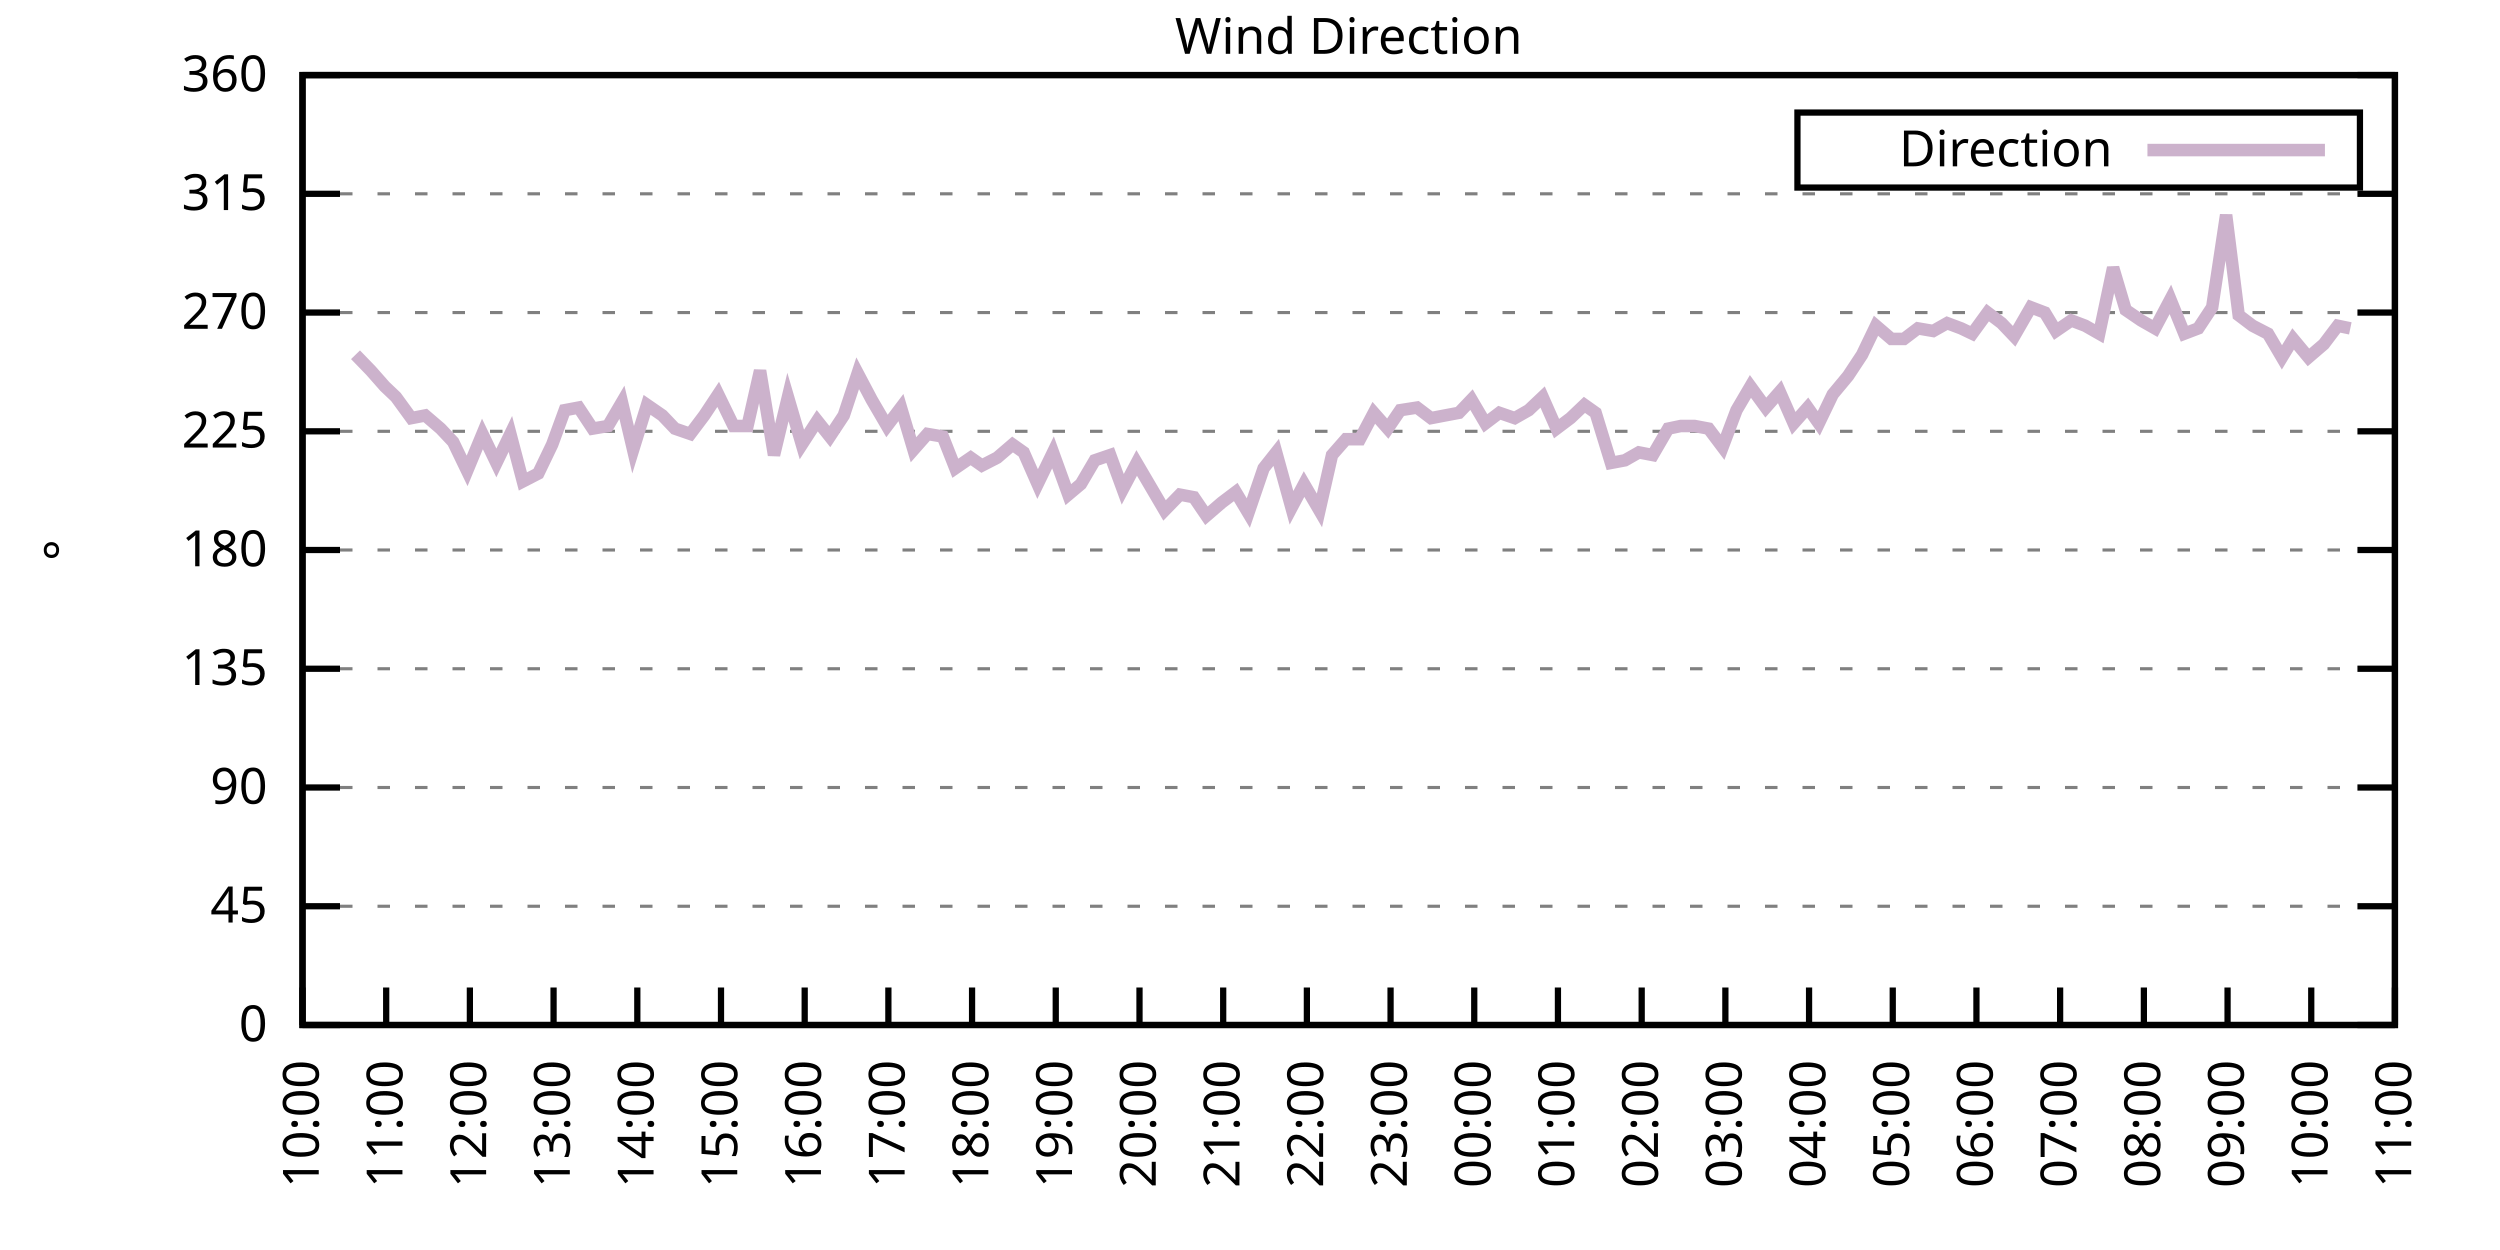
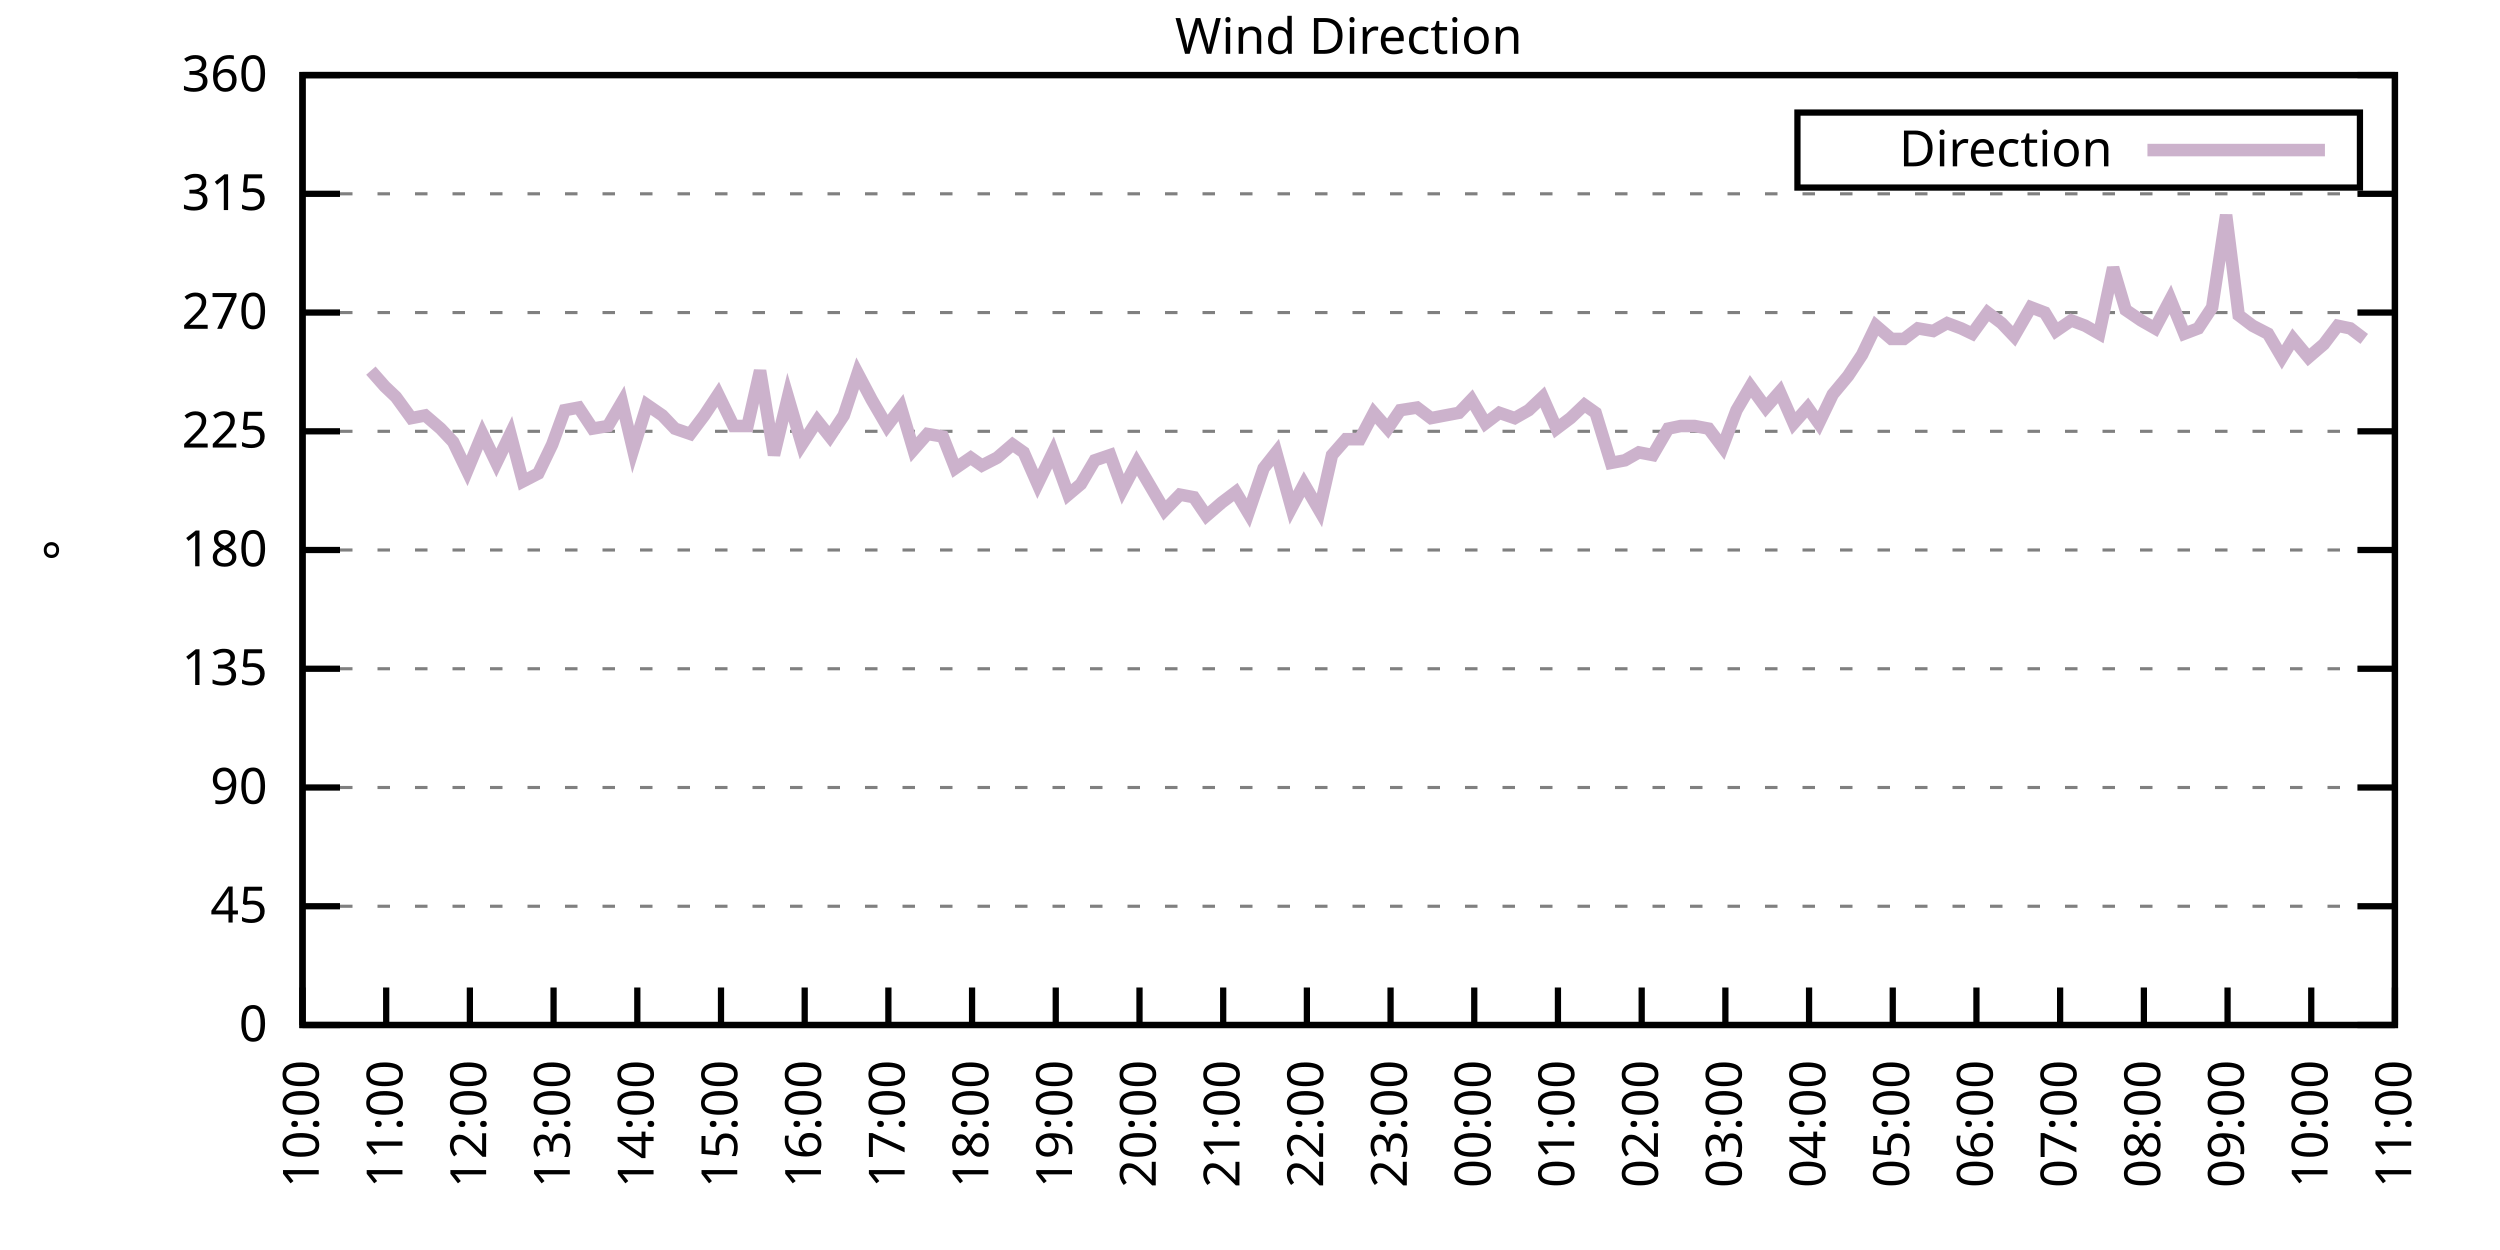
<svg xmlns="http://www.w3.org/2000/svg" xmlns:xlink="http://www.w3.org/1999/xlink" width="400" height="200" viewBox="0 0 400 200">
  <g id="gnuplot_canvas">
    <rect x="0" y="0" width="400" height="200" fill="none" />
    <defs>
      <circle id="gpDot" r="0.5" stroke-width="0.5" stroke="currentColor" />
      <path id="gpPt0" stroke-width="0.333" stroke="currentColor" d="M-1,0 h2 M0,-1 v2" />
      <path id="gpPt1" stroke-width="0.333" stroke="currentColor" d="M-1,-1 L1,1 M1,-1 L-1,1" />
      <path id="gpPt2" stroke-width="0.333" stroke="currentColor" d="M-1,0 L1,0 M0,-1 L0,1 M-1,-1 L1,1 M-1,1 L1,-1" />
      <rect id="gpPt3" stroke-width="0.333" stroke="currentColor" x="-1" y="-1" width="2" height="2" />
      <rect id="gpPt4" stroke-width="0.333" stroke="currentColor" fill="currentColor" x="-1" y="-1" width="2" height="2" />
      <circle id="gpPt5" stroke-width="0.333" stroke="currentColor" cx="0" cy="0" r="1" />
      <use xlink:href="#gpPt5" id="gpPt6" fill="currentColor" stroke="none" />
      <path id="gpPt7" stroke-width="0.333" stroke="currentColor" d="M0,-1.33 L-1.33,0.67 L1.33,0.67 z" />
      <use xlink:href="#gpPt7" id="gpPt8" fill="currentColor" stroke="none" />
      <use xlink:href="#gpPt7" id="gpPt9" stroke="currentColor" transform="rotate(180)" />
      <use xlink:href="#gpPt9" id="gpPt10" fill="currentColor" stroke="none" />
      <use xlink:href="#gpPt3" id="gpPt11" stroke="currentColor" transform="rotate(45)" />
      <use xlink:href="#gpPt11" id="gpPt12" fill="currentColor" stroke="none" />
      <path id="gpPt13" stroke-width="0.333" stroke="currentColor" d="M0,1.330 L1.265,0.411 L0.782,-1.067 L-0.782,-1.076 L-1.265,0.411 z" />
      <use xlink:href="#gpPt13" id="gpPt14" fill="currentColor" stroke="none" />
      <filter id="textbox" filterUnits="objectBoundingBox" x="0" y="0" height="1" width="1">
        <feFlood flood-color="white" flood-opacity="1" result="bgnd" />
        <feComposite in="SourceGraphic" in2="bgnd" operator="atop" />
      </filter>
      <filter id="greybox" filterUnits="objectBoundingBox" x="0" y="0" height="1" width="1">
        <feFlood flood-color="lightgrey" flood-opacity="1" result="grey" />
        <feComposite in="SourceGraphic" in2="grey" operator="atop" />
      </filter>
    </defs>
    <g fill="none" color="white" stroke="currentColor" stroke-width="1.00" stroke-linecap="butt" stroke-linejoin="miter">
</g>
    <g fill="none" color="black" stroke="currentColor" stroke-width="1.00" stroke-linecap="butt" stroke-linejoin="miter">
      <g stroke="none" shape-rendering="crispEdges">
        <polygon fill="rgb(255, 255, 255)" points="48.40,164.00 383.18,164.00 383.18,12.02 48.40,12.02 " />
      </g>
    </g>
    <g fill="none" color="black" stroke="currentColor" stroke-width="1.00" stroke-linecap="butt" stroke-linejoin="miter">
</g>
    <g fill="none" color="black" stroke="black" stroke-width="0.50" stroke-linecap="butt" stroke-linejoin="miter">
</g>
    <g fill="none" color="gray" stroke="currentColor" stroke-width="0.50" stroke-linecap="butt" stroke-linejoin="miter">
      <path stroke="gray" stroke-dasharray="2,4" class="gridline" d="M48.40,164.00 L383.19,164.00  " />
    </g>
    <g fill="none" color="gray" stroke="gray" stroke-width="1.00" stroke-linecap="butt" stroke-linejoin="miter">
</g>
    <g fill="none" color="black" stroke="currentColor" stroke-width="1.00" stroke-linecap="butt" stroke-linejoin="miter">
      <path stroke="black" d="M48.40,164.00 L54.40,164.00 M383.19,164.00 L377.19,164.00  " />
      <g transform="translate(42.80,166.60)" stroke="none" fill="black" font-family="Sans" font-size="8.00" text-anchor="end">
        <text>
          <tspan font-family="Sans"> 0</tspan>
        </text>
      </g>
    </g>
    <g fill="none" color="black" stroke="currentColor" stroke-width="1.00" stroke-linecap="butt" stroke-linejoin="miter">
</g>
    <g fill="none" color="black" stroke="black" stroke-width="0.50" stroke-linecap="butt" stroke-linejoin="miter">
</g>
    <g fill="none" color="gray" stroke="currentColor" stroke-width="0.50" stroke-linecap="butt" stroke-linejoin="miter">
      <path stroke="gray" stroke-dasharray="2,4" class="gridline" d="M48.40,145.00 L383.19,145.00  " />
    </g>
    <g fill="none" color="gray" stroke="gray" stroke-width="1.00" stroke-linecap="butt" stroke-linejoin="miter">
</g>
    <g fill="none" color="black" stroke="currentColor" stroke-width="1.00" stroke-linecap="butt" stroke-linejoin="miter">
      <path stroke="black" d="M48.40,145.00 L54.40,145.00 M383.19,145.00 L377.19,145.00  " />
      <g transform="translate(42.80,147.60)" stroke="none" fill="black" font-family="Sans" font-size="8.00" text-anchor="end">
        <text>
          <tspan font-family="Sans"> 45</tspan>
        </text>
      </g>
    </g>
    <g fill="none" color="black" stroke="currentColor" stroke-width="1.00" stroke-linecap="butt" stroke-linejoin="miter">
</g>
    <g fill="none" color="black" stroke="black" stroke-width="0.50" stroke-linecap="butt" stroke-linejoin="miter">
</g>
    <g fill="none" color="gray" stroke="currentColor" stroke-width="0.50" stroke-linecap="butt" stroke-linejoin="miter">
      <path stroke="gray" stroke-dasharray="2,4" class="gridline" d="M48.40,126.00 L383.19,126.00  " />
    </g>
    <g fill="none" color="gray" stroke="gray" stroke-width="1.00" stroke-linecap="butt" stroke-linejoin="miter">
</g>
    <g fill="none" color="black" stroke="currentColor" stroke-width="1.00" stroke-linecap="butt" stroke-linejoin="miter">
      <path stroke="black" d="M48.40,126.00 L54.40,126.00 M383.19,126.00 L377.19,126.00  " />
      <g transform="translate(42.80,128.60)" stroke="none" fill="black" font-family="Sans" font-size="8.00" text-anchor="end">
        <text>
          <tspan font-family="Sans"> 90</tspan>
        </text>
      </g>
    </g>
    <g fill="none" color="black" stroke="currentColor" stroke-width="1.00" stroke-linecap="butt" stroke-linejoin="miter">
</g>
    <g fill="none" color="black" stroke="black" stroke-width="0.50" stroke-linecap="butt" stroke-linejoin="miter">
</g>
    <g fill="none" color="gray" stroke="currentColor" stroke-width="0.50" stroke-linecap="butt" stroke-linejoin="miter">
      <path stroke="gray" stroke-dasharray="2,4" class="gridline" d="M48.40,107.00 L383.19,107.00  " />
    </g>
    <g fill="none" color="gray" stroke="gray" stroke-width="1.00" stroke-linecap="butt" stroke-linejoin="miter">
</g>
    <g fill="none" color="black" stroke="currentColor" stroke-width="1.00" stroke-linecap="butt" stroke-linejoin="miter">
      <path stroke="black" d="M48.40,107.00 L54.40,107.00 M383.19,107.00 L377.19,107.00  " />
      <g transform="translate(42.80,109.60)" stroke="none" fill="black" font-family="Sans" font-size="8.00" text-anchor="end">
        <text>
          <tspan font-family="Sans"> 135</tspan>
        </text>
      </g>
    </g>
    <g fill="none" color="black" stroke="currentColor" stroke-width="1.00" stroke-linecap="butt" stroke-linejoin="miter">
</g>
    <g fill="none" color="black" stroke="black" stroke-width="0.50" stroke-linecap="butt" stroke-linejoin="miter">
</g>
    <g fill="none" color="gray" stroke="currentColor" stroke-width="0.50" stroke-linecap="butt" stroke-linejoin="miter">
      <path stroke="gray" stroke-dasharray="2,4" class="gridline" d="M48.40,88.00 L383.19,88.00  " />
    </g>
    <g fill="none" color="gray" stroke="gray" stroke-width="1.00" stroke-linecap="butt" stroke-linejoin="miter">
</g>
    <g fill="none" color="black" stroke="currentColor" stroke-width="1.00" stroke-linecap="butt" stroke-linejoin="miter">
      <path stroke="black" d="M48.40,88.00 L54.40,88.00 M383.19,88.00 L377.19,88.00  " />
      <g transform="translate(42.80,90.60)" stroke="none" fill="black" font-family="Sans" font-size="8.00" text-anchor="end">
        <text>
          <tspan font-family="Sans"> 180</tspan>
        </text>
      </g>
    </g>
    <g fill="none" color="black" stroke="currentColor" stroke-width="1.00" stroke-linecap="butt" stroke-linejoin="miter">
</g>
    <g fill="none" color="black" stroke="black" stroke-width="0.50" stroke-linecap="butt" stroke-linejoin="miter">
</g>
    <g fill="none" color="gray" stroke="currentColor" stroke-width="0.50" stroke-linecap="butt" stroke-linejoin="miter">
      <path stroke="gray" stroke-dasharray="2,4" class="gridline" d="M48.40,69.01 L383.19,69.01  " />
    </g>
    <g fill="none" color="gray" stroke="gray" stroke-width="1.00" stroke-linecap="butt" stroke-linejoin="miter">
</g>
    <g fill="none" color="black" stroke="currentColor" stroke-width="1.00" stroke-linecap="butt" stroke-linejoin="miter">
      <path stroke="black" d="M48.40,69.01 L54.40,69.01 M383.19,69.01 L377.19,69.01  " />
      <g transform="translate(42.80,71.61)" stroke="none" fill="black" font-family="Sans" font-size="8.00" text-anchor="end">
        <text>
          <tspan font-family="Sans"> 225</tspan>
        </text>
      </g>
    </g>
    <g fill="none" color="black" stroke="currentColor" stroke-width="1.00" stroke-linecap="butt" stroke-linejoin="miter">
</g>
    <g fill="none" color="black" stroke="black" stroke-width="0.50" stroke-linecap="butt" stroke-linejoin="miter">
</g>
    <g fill="none" color="gray" stroke="currentColor" stroke-width="0.50" stroke-linecap="butt" stroke-linejoin="miter">
      <path stroke="gray" stroke-dasharray="2,4" class="gridline" d="M48.40,50.01 L383.19,50.01  " />
    </g>
    <g fill="none" color="gray" stroke="gray" stroke-width="1.00" stroke-linecap="butt" stroke-linejoin="miter">
</g>
    <g fill="none" color="black" stroke="currentColor" stroke-width="1.00" stroke-linecap="butt" stroke-linejoin="miter">
      <path stroke="black" d="M48.40,50.01 L54.40,50.01 M383.19,50.01 L377.19,50.01  " />
      <g transform="translate(42.80,52.61)" stroke="none" fill="black" font-family="Sans" font-size="8.00" text-anchor="end">
        <text>
          <tspan font-family="Sans"> 270</tspan>
        </text>
      </g>
    </g>
    <g fill="none" color="black" stroke="currentColor" stroke-width="1.00" stroke-linecap="butt" stroke-linejoin="miter">
</g>
    <g fill="none" color="black" stroke="black" stroke-width="0.50" stroke-linecap="butt" stroke-linejoin="miter">
</g>
    <g fill="none" color="gray" stroke="currentColor" stroke-width="0.50" stroke-linecap="butt" stroke-linejoin="miter">
      <path stroke="gray" stroke-dasharray="2,4" class="gridline" d="M48.40,31.01 L383.19,31.01  " />
    </g>
    <g fill="none" color="gray" stroke="gray" stroke-width="1.00" stroke-linecap="butt" stroke-linejoin="miter">
</g>
    <g fill="none" color="black" stroke="currentColor" stroke-width="1.00" stroke-linecap="butt" stroke-linejoin="miter">
      <path stroke="black" d="M48.40,31.01 L54.40,31.01 M383.19,31.01 L377.19,31.01  " />
      <g transform="translate(42.80,33.61)" stroke="none" fill="black" font-family="Sans" font-size="8.00" text-anchor="end">
        <text>
          <tspan font-family="Sans"> 315</tspan>
        </text>
      </g>
    </g>
    <g fill="none" color="black" stroke="currentColor" stroke-width="1.00" stroke-linecap="butt" stroke-linejoin="miter">
</g>
    <g fill="none" color="black" stroke="black" stroke-width="0.50" stroke-linecap="butt" stroke-linejoin="miter">
</g>
    <g fill="none" color="gray" stroke="currentColor" stroke-width="0.50" stroke-linecap="butt" stroke-linejoin="miter">
      <path stroke="gray" stroke-dasharray="2,4" class="gridline" d="M48.40,12.01 L383.19,12.01  " />
    </g>
    <g fill="none" color="gray" stroke="gray" stroke-width="1.00" stroke-linecap="butt" stroke-linejoin="miter">
</g>
    <g fill="none" color="black" stroke="currentColor" stroke-width="1.00" stroke-linecap="butt" stroke-linejoin="miter">
      <path stroke="black" d="M48.40,12.01 L54.40,12.01 M383.19,12.01 L377.19,12.01  " />
      <g transform="translate(42.80,14.61)" stroke="none" fill="black" font-family="Sans" font-size="8.00" text-anchor="end">
        <text>
          <tspan font-family="Sans"> 360</tspan>
        </text>
      </g>
    </g>
    <g fill="none" color="black" stroke="currentColor" stroke-width="1.00" stroke-linecap="butt" stroke-linejoin="miter">
      <path stroke="black" d="M48.40,164.00 L48.40,158.00  " />
      <g transform="translate(51.00,169.60) rotate(270.00)" stroke="none" fill="black" font-family="Sans" font-size="8.00" text-anchor="end">
        <text>
          <tspan font-family="Sans">10:00</tspan>
        </text>
      </g>
    </g>
    <g fill="none" color="black" stroke="currentColor" stroke-width="1.00" stroke-linecap="butt" stroke-linejoin="miter">
      <path stroke="black" d="M61.79,164.00 L61.79,158.00  " />
      <g transform="translate(64.39,169.60) rotate(270.00)" stroke="none" fill="black" font-family="Sans" font-size="8.00" text-anchor="end">
        <text>
          <tspan font-family="Sans">11:00</tspan>
        </text>
      </g>
    </g>
    <g fill="none" color="black" stroke="currentColor" stroke-width="1.00" stroke-linecap="butt" stroke-linejoin="miter">
      <path stroke="black" d="M75.18,164.00 L75.18,158.00  " />
      <g transform="translate(77.78,169.60) rotate(270.00)" stroke="none" fill="black" font-family="Sans" font-size="8.00" text-anchor="end">
        <text>
          <tspan font-family="Sans">12:00</tspan>
        </text>
      </g>
    </g>
    <g fill="none" color="black" stroke="currentColor" stroke-width="1.00" stroke-linecap="butt" stroke-linejoin="miter">
      <path stroke="black" d="M88.57,164.00 L88.57,158.00  " />
      <g transform="translate(91.17,169.60) rotate(270.00)" stroke="none" fill="black" font-family="Sans" font-size="8.00" text-anchor="end">
        <text>
          <tspan font-family="Sans">13:00</tspan>
        </text>
      </g>
    </g>
    <g fill="none" color="black" stroke="currentColor" stroke-width="1.00" stroke-linecap="butt" stroke-linejoin="miter">
      <path stroke="black" d="M101.97,164.00 L101.97,158.00  " />
      <g transform="translate(104.57,169.60) rotate(270.00)" stroke="none" fill="black" font-family="Sans" font-size="8.00" text-anchor="end">
        <text>
          <tspan font-family="Sans">14:00</tspan>
        </text>
      </g>
    </g>
    <g fill="none" color="black" stroke="currentColor" stroke-width="1.00" stroke-linecap="butt" stroke-linejoin="miter">
      <path stroke="black" d="M115.36,164.00 L115.36,158.00  " />
      <g transform="translate(117.96,169.60) rotate(270.00)" stroke="none" fill="black" font-family="Sans" font-size="8.00" text-anchor="end">
        <text>
          <tspan font-family="Sans">15:00</tspan>
        </text>
      </g>
    </g>
    <g fill="none" color="black" stroke="currentColor" stroke-width="1.00" stroke-linecap="butt" stroke-linejoin="miter">
      <path stroke="black" d="M128.75,164.00 L128.75,158.00  " />
      <g transform="translate(131.35,169.60) rotate(270.00)" stroke="none" fill="black" font-family="Sans" font-size="8.00" text-anchor="end">
        <text>
          <tspan font-family="Sans">16:00</tspan>
        </text>
      </g>
    </g>
    <g fill="none" color="black" stroke="currentColor" stroke-width="1.00" stroke-linecap="butt" stroke-linejoin="miter">
      <path stroke="black" d="M142.14,164.00 L142.14,158.00  " />
      <g transform="translate(144.74,169.60) rotate(270.00)" stroke="none" fill="black" font-family="Sans" font-size="8.00" text-anchor="end">
        <text>
          <tspan font-family="Sans">17:00</tspan>
        </text>
      </g>
    </g>
    <g fill="none" color="black" stroke="currentColor" stroke-width="1.00" stroke-linecap="butt" stroke-linejoin="miter">
      <path stroke="black" d="M155.53,164.00 L155.53,158.00  " />
      <g transform="translate(158.13,169.60) rotate(270.00)" stroke="none" fill="black" font-family="Sans" font-size="8.00" text-anchor="end">
        <text>
          <tspan font-family="Sans">18:00</tspan>
        </text>
      </g>
    </g>
    <g fill="none" color="black" stroke="currentColor" stroke-width="1.00" stroke-linecap="butt" stroke-linejoin="miter">
      <path stroke="black" d="M168.92,164.00 L168.92,158.00  " />
      <g transform="translate(171.52,169.60) rotate(270.00)" stroke="none" fill="black" font-family="Sans" font-size="8.00" text-anchor="end">
        <text>
          <tspan font-family="Sans">19:00</tspan>
        </text>
      </g>
    </g>
    <g fill="none" color="black" stroke="currentColor" stroke-width="1.00" stroke-linecap="butt" stroke-linejoin="miter">
      <path stroke="black" d="M182.32,164.00 L182.32,158.00  " />
      <g transform="translate(184.92,169.60) rotate(270.00)" stroke="none" fill="black" font-family="Sans" font-size="8.00" text-anchor="end">
        <text>
          <tspan font-family="Sans">20:00</tspan>
        </text>
      </g>
    </g>
    <g fill="none" color="black" stroke="currentColor" stroke-width="1.00" stroke-linecap="butt" stroke-linejoin="miter">
      <path stroke="black" d="M195.71,164.00 L195.71,158.00  " />
      <g transform="translate(198.31,169.60) rotate(270.00)" stroke="none" fill="black" font-family="Sans" font-size="8.00" text-anchor="end">
        <text>
          <tspan font-family="Sans">21:00</tspan>
        </text>
      </g>
    </g>
    <g fill="none" color="black" stroke="currentColor" stroke-width="1.00" stroke-linecap="butt" stroke-linejoin="miter">
      <path stroke="black" d="M209.10,164.00 L209.10,158.00  " />
      <g transform="translate(211.70,169.60) rotate(270.00)" stroke="none" fill="black" font-family="Sans" font-size="8.00" text-anchor="end">
        <text>
          <tspan font-family="Sans">22:00</tspan>
        </text>
      </g>
    </g>
    <g fill="none" color="black" stroke="currentColor" stroke-width="1.00" stroke-linecap="butt" stroke-linejoin="miter">
      <path stroke="black" d="M222.49,164.00 L222.49,158.00  " />
      <g transform="translate(225.09,169.60) rotate(270.00)" stroke="none" fill="black" font-family="Sans" font-size="8.00" text-anchor="end">
        <text>
          <tspan font-family="Sans">23:00</tspan>
        </text>
      </g>
    </g>
    <g fill="none" color="black" stroke="currentColor" stroke-width="1.00" stroke-linecap="butt" stroke-linejoin="miter">
      <path stroke="black" d="M235.88,164.00 L235.88,158.00  " />
      <g transform="translate(238.48,169.60) rotate(270.00)" stroke="none" fill="black" font-family="Sans" font-size="8.00" text-anchor="end">
        <text>
          <tspan font-family="Sans">00:00</tspan>
        </text>
      </g>
    </g>
    <g fill="none" color="black" stroke="currentColor" stroke-width="1.00" stroke-linecap="butt" stroke-linejoin="miter">
      <path stroke="black" d="M249.27,164.00 L249.27,158.00  " />
      <g transform="translate(251.87,169.60) rotate(270.00)" stroke="none" fill="black" font-family="Sans" font-size="8.00" text-anchor="end">
        <text>
          <tspan font-family="Sans">01:00</tspan>
        </text>
      </g>
    </g>
    <g fill="none" color="black" stroke="currentColor" stroke-width="1.00" stroke-linecap="butt" stroke-linejoin="miter">
      <path stroke="black" d="M262.67,164.00 L262.67,158.00  " />
      <g transform="translate(265.27,169.60) rotate(270.00)" stroke="none" fill="black" font-family="Sans" font-size="8.00" text-anchor="end">
        <text>
          <tspan font-family="Sans">02:00</tspan>
        </text>
      </g>
    </g>
    <g fill="none" color="black" stroke="currentColor" stroke-width="1.00" stroke-linecap="butt" stroke-linejoin="miter">
      <path stroke="black" d="M276.06,164.00 L276.06,158.00  " />
      <g transform="translate(278.66,169.60) rotate(270.00)" stroke="none" fill="black" font-family="Sans" font-size="8.00" text-anchor="end">
        <text>
          <tspan font-family="Sans">03:00</tspan>
        </text>
      </g>
    </g>
    <g fill="none" color="black" stroke="currentColor" stroke-width="1.00" stroke-linecap="butt" stroke-linejoin="miter">
      <path stroke="black" d="M289.45,164.00 L289.45,158.00  " />
      <g transform="translate(292.05,169.60) rotate(270.00)" stroke="none" fill="black" font-family="Sans" font-size="8.00" text-anchor="end">
        <text>
          <tspan font-family="Sans">04:00</tspan>
        </text>
      </g>
    </g>
    <g fill="none" color="black" stroke="currentColor" stroke-width="1.00" stroke-linecap="butt" stroke-linejoin="miter">
      <path stroke="black" d="M302.84,164.00 L302.84,158.00  " />
      <g transform="translate(305.44,169.60) rotate(270.00)" stroke="none" fill="black" font-family="Sans" font-size="8.00" text-anchor="end">
        <text>
          <tspan font-family="Sans">05:00</tspan>
        </text>
      </g>
    </g>
    <g fill="none" color="black" stroke="currentColor" stroke-width="1.00" stroke-linecap="butt" stroke-linejoin="miter">
      <path stroke="black" d="M316.23,164.00 L316.23,158.00  " />
      <g transform="translate(318.83,169.60) rotate(270.00)" stroke="none" fill="black" font-family="Sans" font-size="8.00" text-anchor="end">
        <text>
          <tspan font-family="Sans">06:00</tspan>
        </text>
      </g>
    </g>
    <g fill="none" color="black" stroke="currentColor" stroke-width="1.00" stroke-linecap="butt" stroke-linejoin="miter">
      <path stroke="black" d="M329.62,164.00 L329.62,158.00  " />
      <g transform="translate(332.22,169.60) rotate(270.00)" stroke="none" fill="black" font-family="Sans" font-size="8.00" text-anchor="end">
        <text>
          <tspan font-family="Sans">07:00</tspan>
        </text>
      </g>
    </g>
    <g fill="none" color="black" stroke="currentColor" stroke-width="1.00" stroke-linecap="butt" stroke-linejoin="miter">
      <path stroke="black" d="M343.02,164.00 L343.02,158.00  " />
      <g transform="translate(345.62,169.60) rotate(270.00)" stroke="none" fill="black" font-family="Sans" font-size="8.00" text-anchor="end">
        <text>
          <tspan font-family="Sans">08:00</tspan>
        </text>
      </g>
    </g>
    <g fill="none" color="black" stroke="currentColor" stroke-width="1.00" stroke-linecap="butt" stroke-linejoin="miter">
      <path stroke="black" d="M356.41,164.00 L356.41,158.00  " />
      <g transform="translate(359.01,169.60) rotate(270.00)" stroke="none" fill="black" font-family="Sans" font-size="8.00" text-anchor="end">
        <text>
          <tspan font-family="Sans">09:00</tspan>
        </text>
      </g>
    </g>
    <g fill="none" color="black" stroke="currentColor" stroke-width="1.00" stroke-linecap="butt" stroke-linejoin="miter">
      <path stroke="black" d="M369.80,164.00 L369.80,158.00  " />
      <g transform="translate(372.40,169.60) rotate(270.00)" stroke="none" fill="black" font-family="Sans" font-size="8.00" text-anchor="end">
        <text>
          <tspan font-family="Sans">10:00</tspan>
        </text>
      </g>
    </g>
    <g fill="none" color="black" stroke="currentColor" stroke-width="1.00" stroke-linecap="butt" stroke-linejoin="miter">
      <path stroke="black" d="M383.19,164.00 L383.19,158.00  " />
      <g transform="translate(385.79,169.60) rotate(270.00)" stroke="none" fill="black" font-family="Sans" font-size="8.00" text-anchor="end">
        <text>
          <tspan font-family="Sans">11:00</tspan>
        </text>
      </g>
    </g>
    <g fill="none" color="black" stroke="currentColor" stroke-width="1.00" stroke-linecap="butt" stroke-linejoin="miter">
</g>
    <g fill="none" color="black" stroke="currentColor" stroke-width="1.00" stroke-linecap="butt" stroke-linejoin="miter">
      <path stroke="black" d="M48.40,12.01 L48.40,164.00 L383.19,164.00 L383.19,12.01 L48.40,12.01 Z  " />
    </g>
    <g fill="none" color="black" stroke="currentColor" stroke-width="1.00" stroke-linecap="butt" stroke-linejoin="miter">
</g>
    <g fill="none" color="black" stroke="currentColor" stroke-width="1.00" stroke-linecap="butt" stroke-linejoin="miter">
      <path stroke="black" d="M287.59,30.01 L287.59,18.01 L377.59,18.01 L377.59,30.01 L287.59,30.01 Z  " />
    </g>
    <g id="Wind_direction_plot_1">
      <g fill="none" color="white" stroke="black" stroke-width="2.00" stroke-linecap="butt" stroke-linejoin="miter">
</g>
      <g fill="none" color="black" stroke="currentColor" stroke-width="2.00" stroke-linecap="butt" stroke-linejoin="miter">
        <g transform="translate(337.99,26.61)" stroke="none" fill="black" font-family="Sans" font-size="8.00" text-anchor="end">
          <text>
            <tspan font-family="Sans">Direction</tspan>
          </text>
        </g>
      </g>
      <g fill="none" color="black" stroke="currentColor" stroke-width="2.00" stroke-linecap="butt" stroke-linejoin="miter">
-         <path stroke="rgb(204, 178, 204)" d="M343.59,24.01 L371.99,24.01 M56.88,56.76 L59.34,59.30 L61.57,61.83 L63.35,63.52 L65.81,66.90 L68.04,66.47   L70.50,68.58 L72.50,70.70 L74.74,75.34 L77.19,69.43 L79.42,74.07 L81.66,69.43 L83.66,77.03 L86.12,75.76   L88.35,71.12 L90.36,65.63 L92.59,65.21 L94.82,68.58 L97.28,68.16 L99.51,64.36 L101.30,71.96 L103.53,64.78   L105.98,66.47 L107.99,68.58 L110.45,69.43 L112.68,66.47 L114.91,63.10 L117.37,68.16 L119.60,68.16 L121.61,59.30   L123.84,72.81 L126.07,63.52 L128.30,71.12 L130.76,67.32 L132.77,69.85 L135.00,66.47 L137.23,59.72 L139.46,63.94   L141.92,68.16 L144.15,65.21 L146.16,71.96 L148.39,69.43 L150.85,69.85 L152.85,74.92 L155.31,73.23 L157.10,74.49   L159.55,73.23 L162.01,71.12 L163.79,72.38 L166.02,77.45 L168.48,72.38 L170.93,79.14 L172.94,77.45 L175.17,73.65   L177.63,72.81 L179.64,78.29 L181.87,74.07 L184.10,77.87 L186.33,81.67 L188.79,79.14 L191.02,79.56 L193.03,82.52   L195.48,80.41 L197.72,78.72 L199.73,82.09 L202.18,74.92 L204.19,72.38 L206.64,81.25 L208.65,77.45 L211.11,81.67   L213.12,72.81 L215.35,70.27 L217.58,70.27 L219.81,66.05 L222.04,68.58 L224.05,65.63 L226.73,65.21 L228.96,66.90   L231.20,66.47 L233.43,66.05 L235.44,63.94 L237.67,67.74 L239.90,66.05 L242.36,66.90 L244.59,65.63 L246.82,63.52   L249.05,68.58 L251.28,66.90 L253.51,64.78 L255.30,66.05 L257.76,74.07 L259.99,73.65 L262.22,72.38 L264.45,72.81   L266.91,68.58 L268.92,68.16 L271.15,68.16 L273.38,68.58 L275.61,71.54 L277.84,65.63 L280.07,61.83 L282.53,65.21   L284.76,62.67 L286.99,67.74 L289.23,65.21 L291.01,67.74 L293.24,63.10 L295.70,60.14 L297.93,56.76 L300.16,52.12   L302.62,54.23 L304.63,54.23 L306.86,52.54 L309.31,52.96 L311.54,51.70 L313.78,52.54 L315.56,53.39 L318.02,50.01   L320.25,51.70 L322.26,53.81 L324.94,49.16 L327.17,50.01 L328.95,52.96 L331.41,51.27 L333.64,52.12 L335.87,53.39   L338.10,42.83 L340.11,49.59 L342.57,51.27 L344.80,52.54 L347.26,47.90 L349.49,53.39 L351.72,52.54 L353.95,49.16   L356.18,34.39 L358.19,50.43 L360.42,52.12 L362.88,53.39 L365.11,57.18 L366.90,54.23 L369.35,57.18 L371.81,55.07   L374.04,52.12 L376.05,52.54  " />
+         <path stroke="rgb(204, 178, 204)" d="M343.59,24.01 L371.99,24.01 M59.34,59.30 L61.57,61.83 L63.35,63.52 L65.81,66.90 L68.04,66.47 L70.50,68.58   L72.50,70.70 L74.74,75.34 L77.19,69.43 L79.42,74.07 L81.66,69.43 L83.66,77.03 L86.12,75.76 L88.35,71.12   L90.36,65.63 L92.59,65.21 L94.82,68.58 L97.28,68.16 L99.51,64.36 L101.30,71.96 L103.53,64.78 L105.98,66.47   L107.99,68.58 L110.45,69.43 L112.68,66.47 L114.91,63.10 L117.37,68.16 L119.60,68.16 L121.61,59.30 L123.84,72.81   L126.07,63.52 L128.30,71.12 L130.76,67.32 L132.77,69.85 L135.00,66.47 L137.23,59.72 L139.46,63.94 L141.92,68.16   L144.15,65.21 L146.16,71.96 L148.39,69.43 L150.85,69.85 L152.85,74.92 L155.31,73.23 L157.10,74.49 L159.55,73.23   L162.01,71.12 L163.79,72.38 L166.02,77.45 L168.48,72.38 L170.93,79.14 L172.94,77.45 L175.17,73.65 L177.63,72.81   L179.64,78.29 L181.87,74.07 L184.10,77.87 L186.33,81.67 L188.79,79.14 L191.02,79.56 L193.03,82.52 L195.48,80.41   L197.72,78.72 L199.73,82.09 L202.18,74.92 L204.19,72.38 L206.64,81.25 L208.65,77.45 L211.11,81.67 L213.12,72.81   L215.35,70.27 L217.58,70.27 L219.81,66.05 L222.04,68.58 L224.05,65.63 L226.73,65.21 L228.96,66.90 L231.20,66.47   L233.43,66.05 L235.44,63.94 L237.67,67.74 L239.90,66.05 L242.36,66.90 L244.59,65.63 L246.82,63.52 L249.05,68.58   L251.28,66.90 L253.51,64.78 L255.30,66.05 L257.76,74.07 L259.99,73.65 L262.22,72.38 L264.45,72.81 L266.91,68.58   L268.92,68.16 L271.15,68.16 L273.38,68.58 L275.61,71.54 L277.84,65.63 L280.07,61.83 L282.53,65.21 L284.76,62.67   L286.99,67.74 L289.23,65.21 L291.01,67.74 L293.24,63.10 L295.70,60.14 L297.93,56.76 L300.16,52.12 L302.62,54.23   L304.63,54.23 L306.86,52.54 L309.31,52.96 L311.54,51.70 L313.78,52.54 L315.56,53.39 L318.02,50.01 L320.25,51.70   L322.26,53.81 L324.94,49.16 L327.17,50.01 L328.95,52.96 L331.41,51.27 L333.64,52.12 L335.87,53.39 L338.10,42.83   L340.11,49.59 L342.57,51.27 L344.80,52.54 L347.26,47.90 L349.49,53.39 L351.72,52.54 L353.95,49.16 L356.18,34.39   L358.19,50.43 L360.42,52.12 L362.88,53.39 L365.11,57.18 L366.90,54.23 L369.35,57.18 L371.81,55.07 L374.04,52.12   L376.05,52.54 L378.28,54.23  " />
      </g>
    </g>
    <g fill="none" color="black" stroke="currentColor" stroke-width="2.00" stroke-linecap="butt" stroke-linejoin="miter">
</g>
    <g fill="none" color="black" stroke="black" stroke-width="1.00" stroke-linecap="butt" stroke-linejoin="miter">
</g>
    <g fill="none" color="black" stroke="currentColor" stroke-width="1.00" stroke-linecap="butt" stroke-linejoin="miter">
      <path stroke="black" d="M48.40,12.01 L48.40,164.00 L383.19,164.00 L383.19,12.01 L48.40,12.01 Z  " />
      <g transform="translate(12.80,88.01) rotate(270.00)" stroke="none" fill="black" font-family="Sans" font-size="8.00" text-anchor="middle">
        <text>
          <tspan font-family="Sans">°</tspan>
        </text>
      </g>
    </g>
    <g fill="none" color="black" stroke="currentColor" stroke-width="1.00" stroke-linecap="butt" stroke-linejoin="miter">
</g>
    <g fill="none" color="black" stroke="currentColor" stroke-width="1.00" stroke-linecap="butt" stroke-linejoin="miter">
      <g transform="translate(215.79,8.61)" stroke="none" fill="black" font-family="Sans" font-size="8.00" text-anchor="middle">
        <text>
          <tspan font-family="Sans">Wind Direction</tspan>
        </text>
      </g>
    </g>
    <g fill="none" color="black" stroke="currentColor" stroke-width="1.00" stroke-linecap="butt" stroke-linejoin="miter">
</g>
  </g>
</svg>
